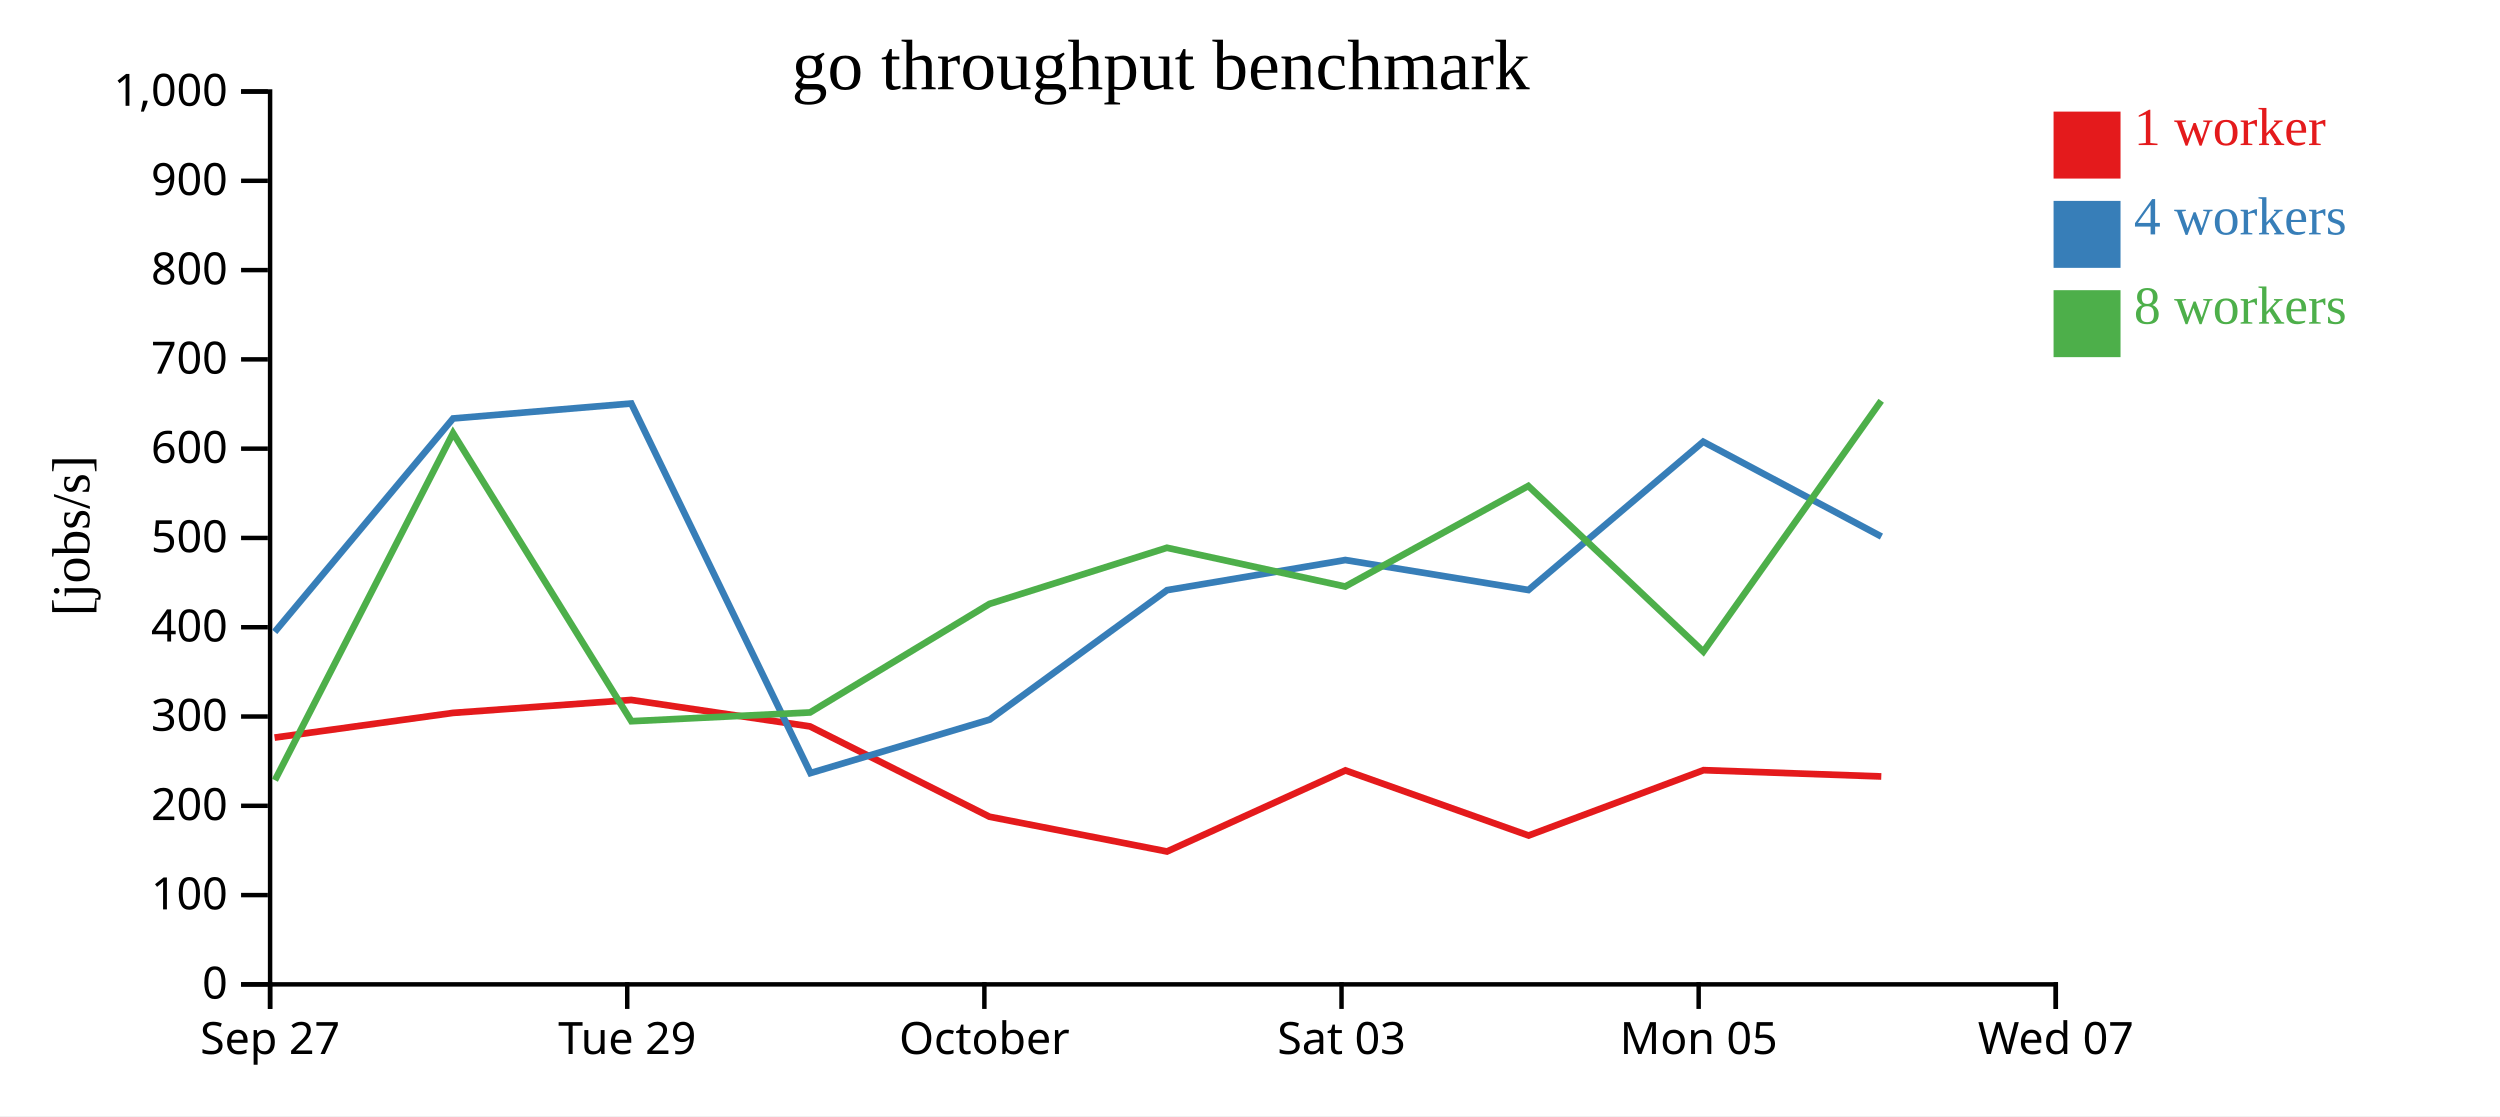
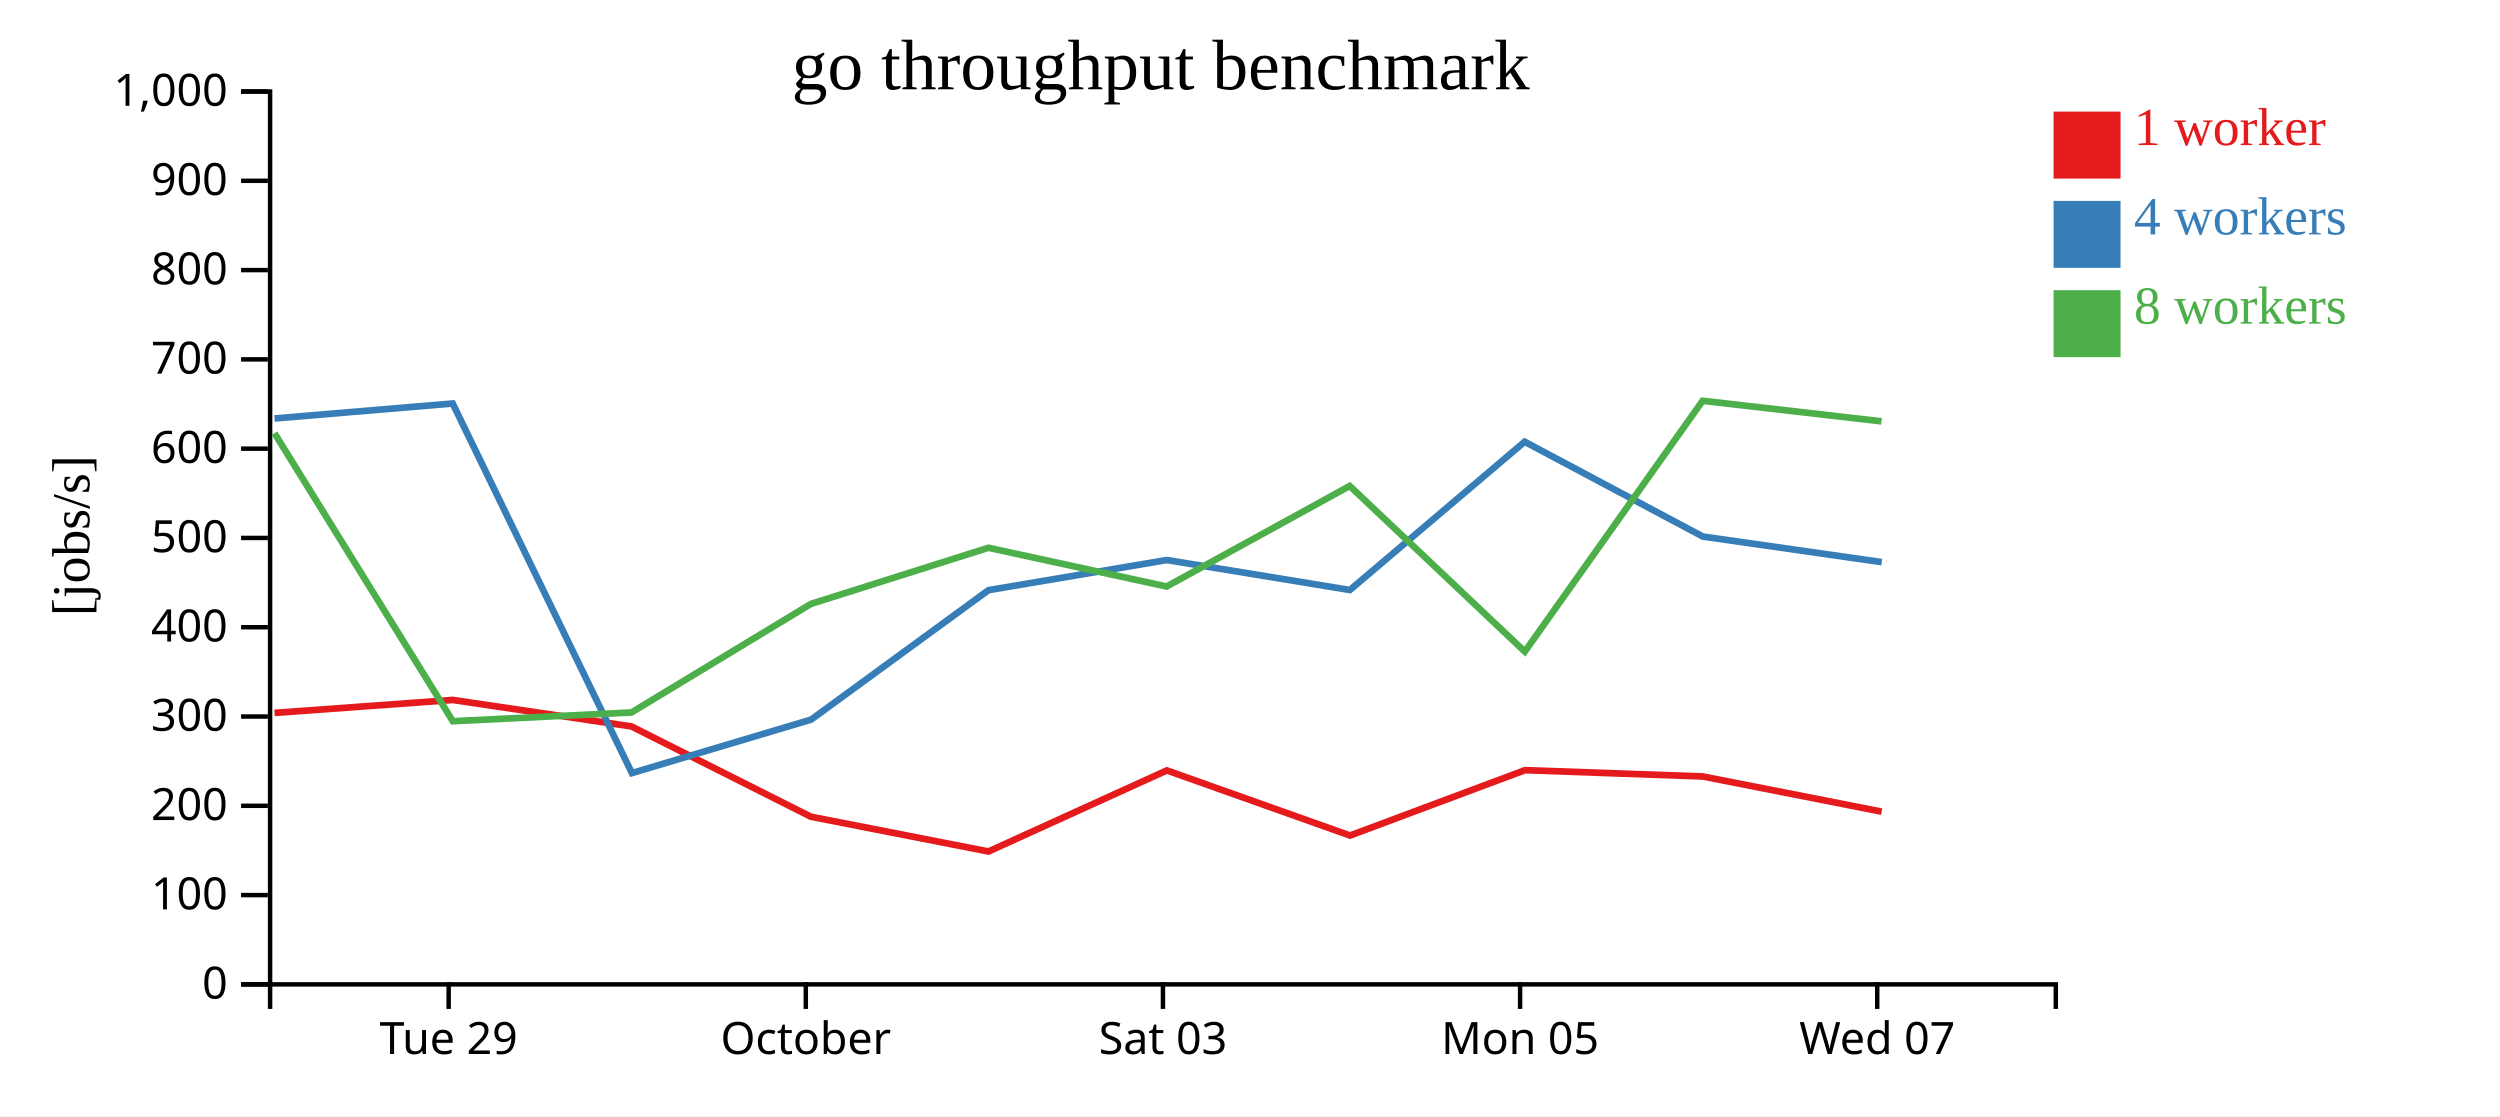
<svg xmlns="http://www.w3.org/2000/svg" width="560" height="250">
  <rect width="100%" height="100%" fill="white" />
  <g transform="translate(60,20)">
    <g transform="translate(0,200)" fill="none" font-size="10" font-family="sans-serif" text-anchor="middle">
      <path class="domain" stroke="currentColor" d="M0.5,6V0.5H400.5V6" />
-       <g class="tick" opacity="1" transform="translate(0.5,0)">
-         <line stroke="currentColor" y2="6" />
-         <text fill="currentColor" y="9" dy="0.71em">Sep 27</text>
-       </g>
-       <g class="tick" opacity="1" transform="translate(80.5,0)">
+       <g class="tick" opacity="1" transform="translate(40.5,0)">
        <line stroke="currentColor" y2="6" />
        <text fill="currentColor" y="9" dy="0.71em">Tue 29</text>
      </g>
-       <g class="tick" opacity="1" transform="translate(160.5,0)">
+       <g class="tick" opacity="1" transform="translate(120.5,0)">
        <line stroke="currentColor" y2="6" />
        <text fill="currentColor" y="9" dy="0.71em">October</text>
      </g>
-       <g class="tick" opacity="1" transform="translate(240.5,0)">
+       <g class="tick" opacity="1" transform="translate(200.5,0)">
        <line stroke="currentColor" y2="6" />
        <text fill="currentColor" y="9" dy="0.71em">Sat 03</text>
      </g>
-       <g class="tick" opacity="1" transform="translate(320.5,0)">
+       <g class="tick" opacity="1" transform="translate(280.5,0)">
        <line stroke="currentColor" y2="6" />
        <text fill="currentColor" y="9" dy="0.71em">Mon 05</text>
      </g>
-       <g class="tick" opacity="1" transform="translate(400.5,0)">
+       <g class="tick" opacity="1" transform="translate(360.5,0)">
        <line stroke="currentColor" y2="6" />
        <text fill="currentColor" y="9" dy="0.71em">Wed 07</text>
      </g>
    </g>
    <g fill="none" font-size="10" font-family="sans-serif" text-anchor="end">
      <path class="domain" stroke="currentColor" d="M-6,200.5H0.5V0.5H-6" />
      <g class="tick" opacity="1" transform="translate(0,200.5)">
        <line stroke="currentColor" x2="-6" />
        <text fill="currentColor" x="-9" dy="0.32em">0</text>
      </g>
      <g class="tick" opacity="1" transform="translate(0,180.5)">
        <line stroke="currentColor" x2="-6" />
        <text fill="currentColor" x="-9" dy="0.32em">100</text>
      </g>
      <g class="tick" opacity="1" transform="translate(0,160.5)">
        <line stroke="currentColor" x2="-6" />
        <text fill="currentColor" x="-9" dy="0.32em">200</text>
      </g>
      <g class="tick" opacity="1" transform="translate(0,140.5)">
        <line stroke="currentColor" x2="-6" />
        <text fill="currentColor" x="-9" dy="0.32em">300</text>
      </g>
      <g class="tick" opacity="1" transform="translate(0,120.5)">
        <line stroke="currentColor" x2="-6" />
        <text fill="currentColor" x="-9" dy="0.32em">400</text>
      </g>
      <g class="tick" opacity="1" transform="translate(0,100.5)">
        <line stroke="currentColor" x2="-6" />
        <text fill="currentColor" x="-9" dy="0.32em">500</text>
      </g>
      <g class="tick" opacity="1" transform="translate(0,80.5)">
        <line stroke="currentColor" x2="-6" />
        <text fill="currentColor" x="-9" dy="0.32em">600</text>
      </g>
      <g class="tick" opacity="1" transform="translate(0,60.5)">
        <line stroke="currentColor" x2="-6" />
        <text fill="currentColor" x="-9" dy="0.32em">700</text>
      </g>
      <g class="tick" opacity="1" transform="translate(0,40.5)">
        <line stroke="currentColor" x2="-6" />
        <text fill="currentColor" x="-9" dy="0.32em">800</text>
      </g>
      <g class="tick" opacity="1" transform="translate(0,20.5)">
        <line stroke="currentColor" x2="-6" />
        <text fill="currentColor" x="-9" dy="0.32em">900</text>
      </g>
      <g class="tick" opacity="1" transform="translate(0,0.5)">
        <line stroke="currentColor" x2="-6" />
        <text fill="currentColor" x="-9" dy="0.32em">1,000</text>
      </g>
    </g>
    <text text-anchor="middle" style="font-size: 12px" transform="rotate(-90)" y="-40" x="-100">[jobs/s]</text>
    <text text-anchor="middle" style="font-size: 16px" y="0" x="200">go throughput benchmark</text>
-     <path class="line" fill="none" stroke="#e41a1c" stroke-width="1.5" d="M1.503,145.22L41.492,139.686L81.393,136.789L121.436,142.718L161.644,162.949L201.409,170.735L241.369,152.573L282.405,167.157L321.59,152.517L361.41,153.928" />
-     <path class="line" fill="none" stroke="#377eb8" stroke-width="1.5" d="M1.539,121.548L41.492,73.737L81.403,70.382L121.547,153.165L161.699,141.185L201.419,112.197L241.349,105.445L282.369,112.159L321.52,78.947L361.441,100.191" />
-     <path class="line" fill="none" stroke="#4daf4a" stroke-width="1.5" d="M1.58,154.773L41.481,77.024L81.429,141.552L121.452,139.589L161.637,115.278L201.393,102.7L241.319,111.38L282.338,88.858L321.552,125.958L361.386,69.778" />
+     <path class="line" fill="none" stroke="#e41a1c" stroke-width="1.5" d="M1.492,139.686L41.393,136.789L81.436,142.718L121.644,162.949L161.409,170.735L201.369,152.573L242.405,167.157L281.59,152.517L321.41,153.928L361.497,161.814" />
+     <path class="line" fill="none" stroke="#377eb8" stroke-width="1.5" d="M1.492,73.737L41.403,70.382L81.547,153.165L121.699,141.185L161.419,112.197L201.349,105.445L242.369,112.159L281.52,78.947L321.441,100.191L361.51,105.919" />
+     <path class="line" fill="none" stroke="#4daf4a" stroke-width="1.5" d="M1.481,77.024L41.429,141.552L81.452,139.589L121.637,115.278L161.393,102.7L201.319,111.38L242.338,88.858L281.552,125.958L321.386,69.778L361.455,74.385" />
    <rect class="dot" x="400" y="5" width="15" height="15" style="fill: #e41a1c;" />
    <rect class="dot" x="400" y="25" width="15" height="15" style="fill: #377eb8;" />
    <rect class="dot" x="400" y="45" width="15" height="15" style="fill: #4daf4a;" />
    <text class="label" x="418" y="12.5" style="fill: #e41a1c; alignment-baseline: middle;" text-anchor="left">1 worker</text>
    <text class="label" x="418" y="32.5" style="fill: #377eb8; alignment-baseline: middle;" text-anchor="left">4 workers</text>
    <text class="label" x="418" y="52.5" style="fill: #4daf4a; alignment-baseline: middle;" text-anchor="left">8 workers</text>
  </g>
</svg>
